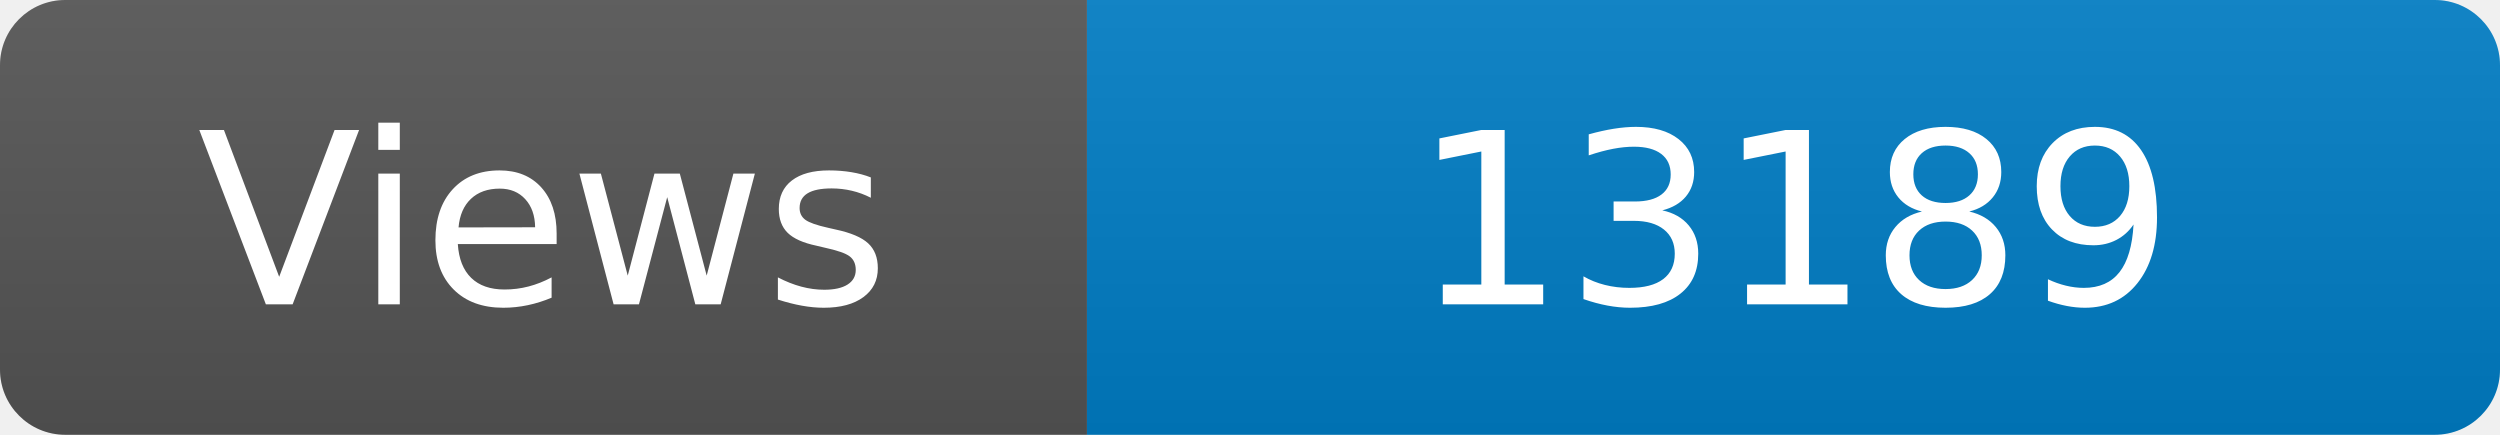
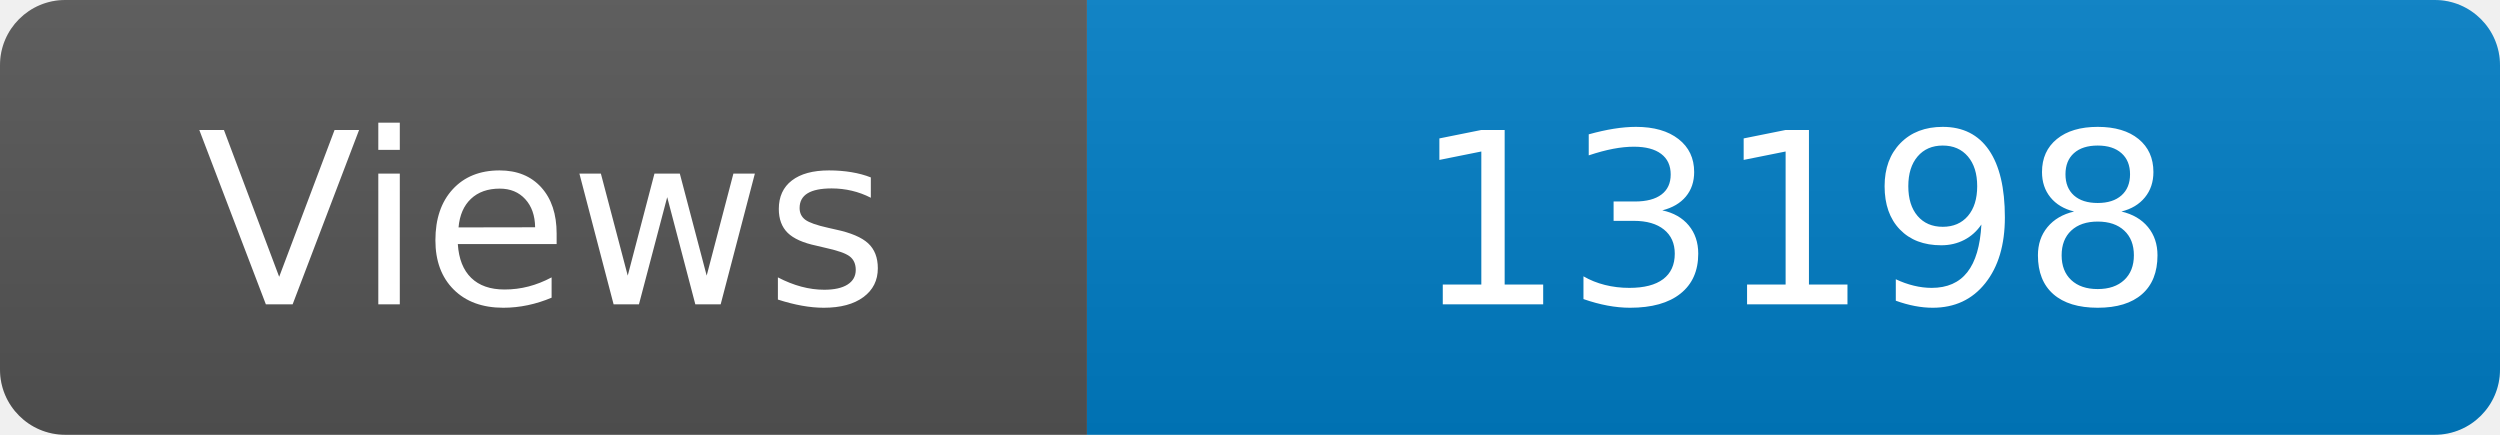
<svg xmlns="http://www.w3.org/2000/svg" width="115" height="20" role="img" aria-label="Maintained?: yes">
  <linearGradient id="s" x2="0" y2="100%">
    <stop offset="0" stop-color="#bbb" stop-opacity=".1" />
    <stop offset="1" stop-opacity=".1" />
  </linearGradient>
  <clipPath id="r">
    <rect width="115" height="20" rx="3" fill="#fff" />
  </clipPath>
  <g clip-path="url(#r)">
    <rect width="50" height="20" fill="#555" />
    <rect x="50" width="160" height="20" fill="#007ec6" />
    <rect width="115" height="20" fill="url(#s)" />
  </g>
  <g fill="#fff" text-anchor="middle" font-family="Verdana,Geneva,DejaVu Sans,sans-serif" font-size="110">
    <text x="250" y="140" transform="scale(.1)" fill="#fff">Views</text>
-     <text x="825" y="140" transform="scale(.1)" fill="#fff">13189</text>
+     <text x="825" y="140" transform="scale(.1)" fill="#fff">13198</text>
  </g>
</svg>
